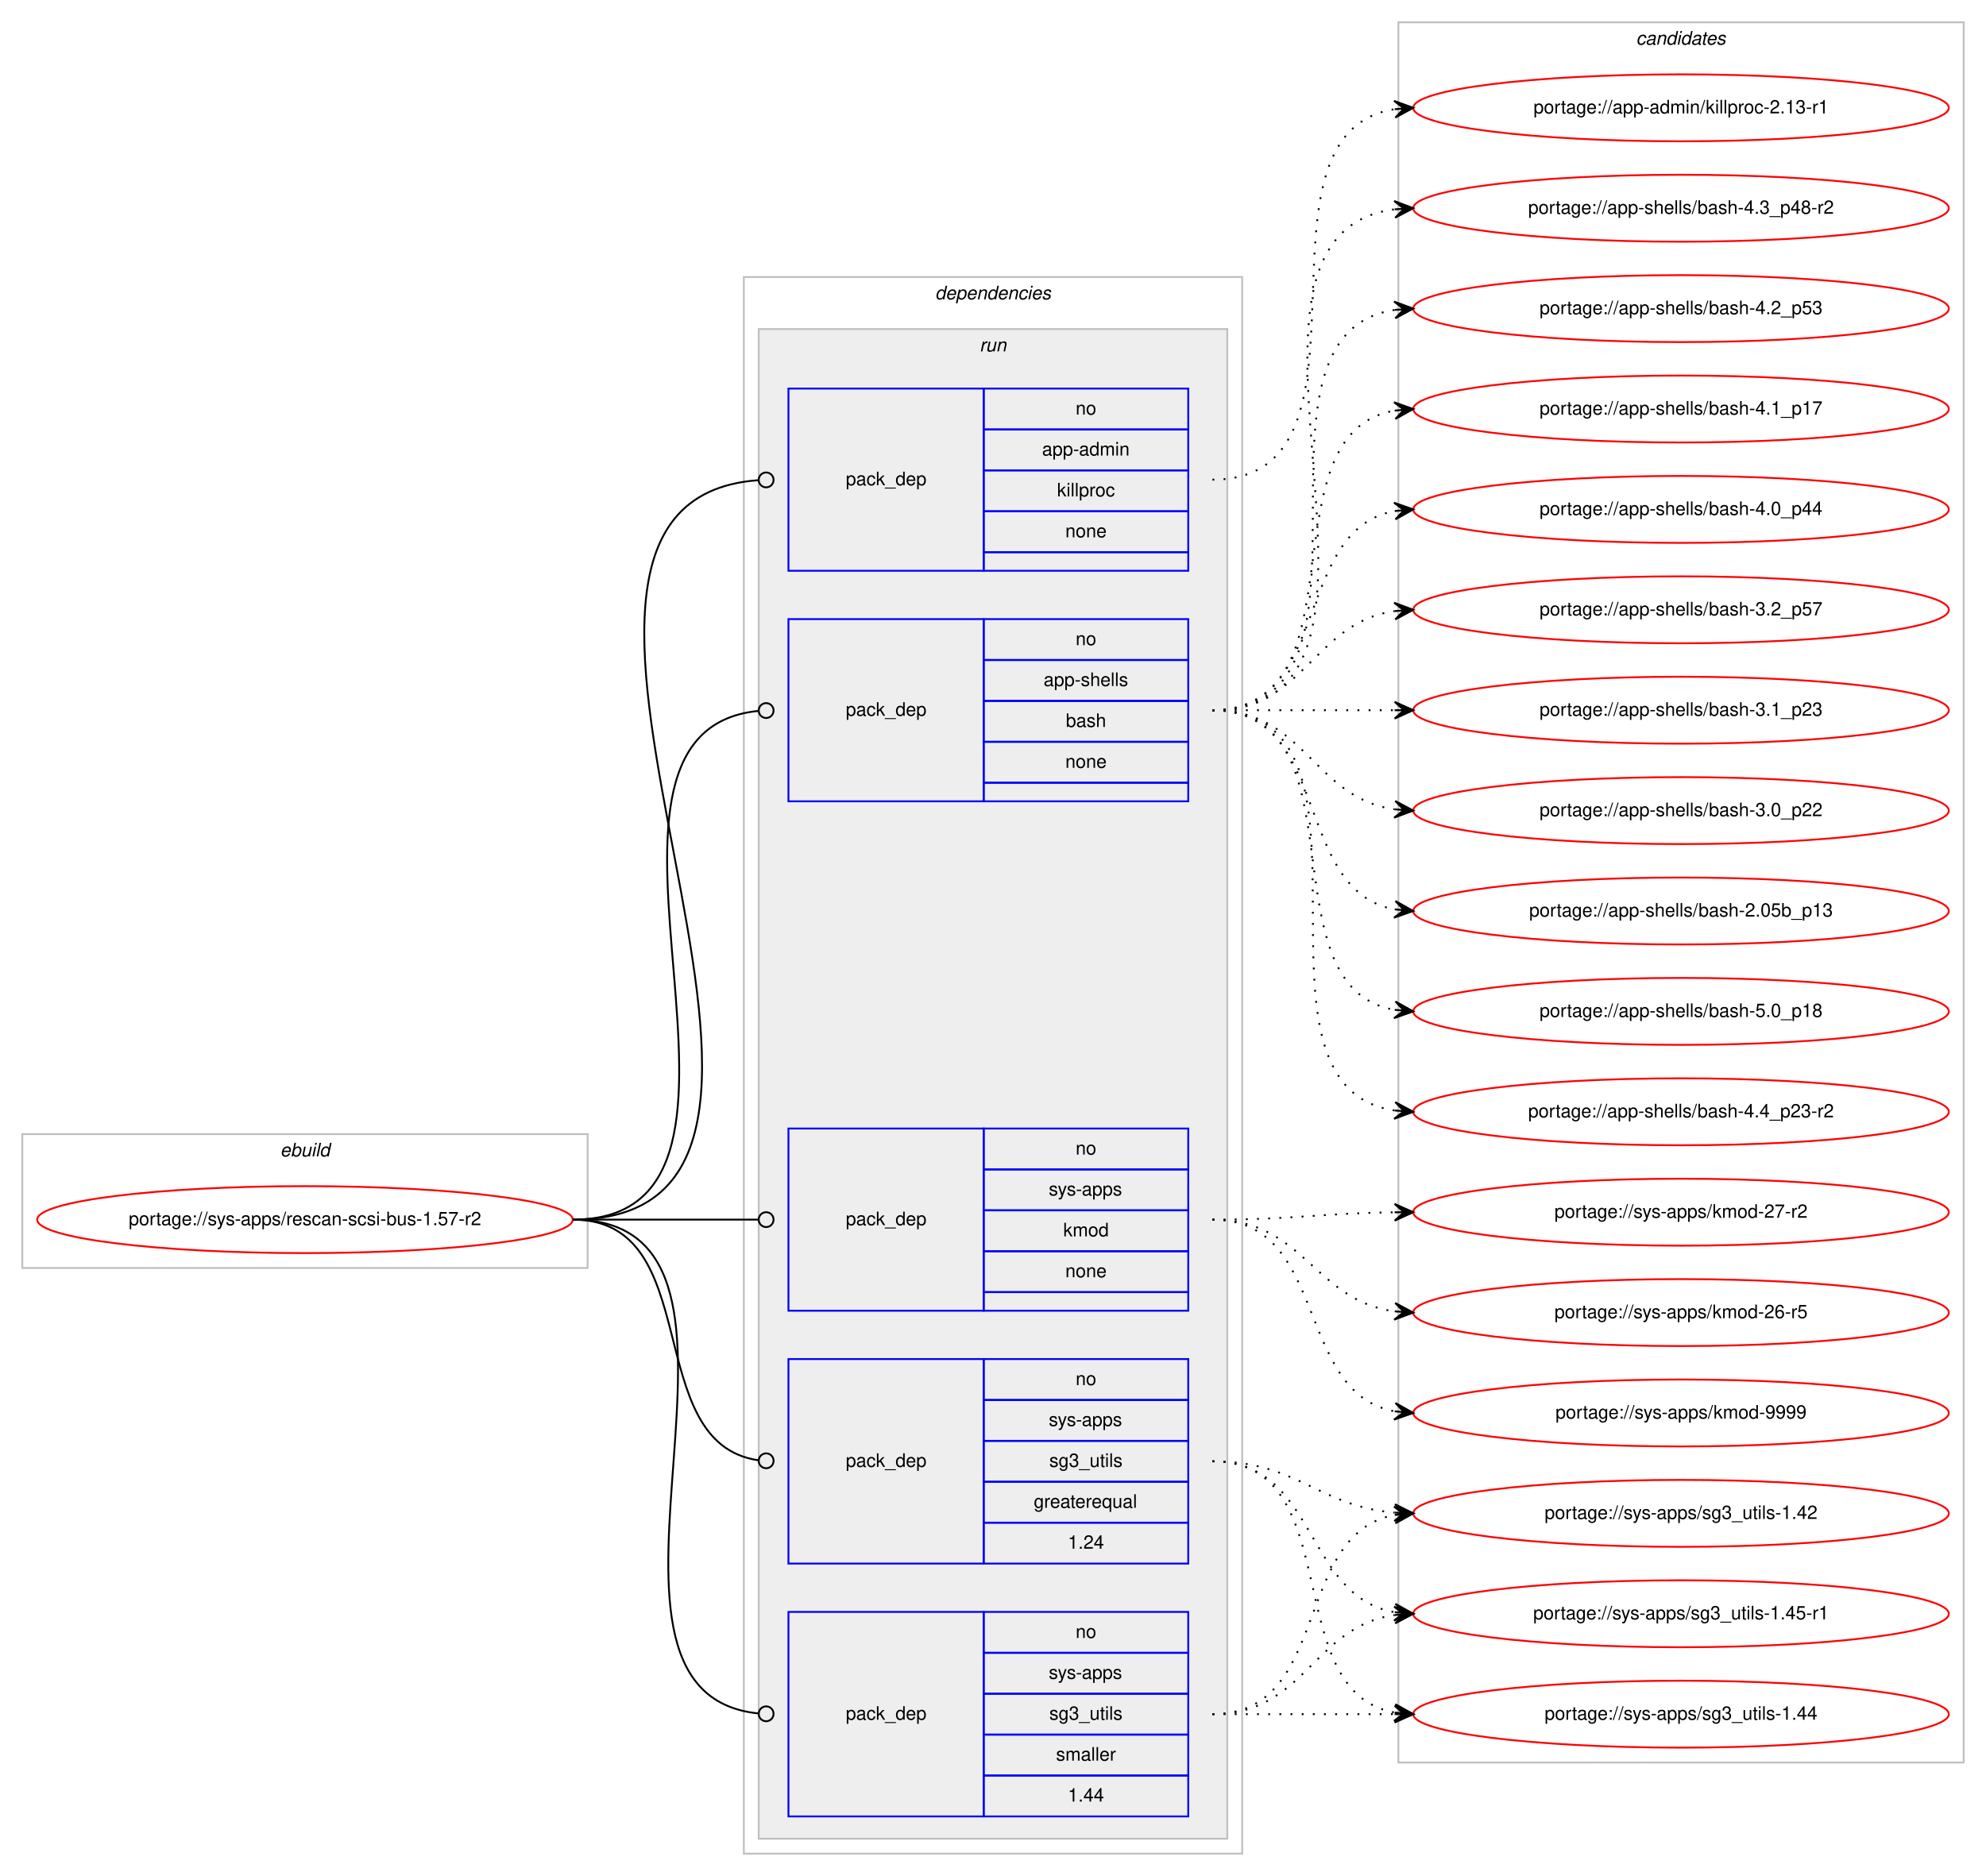
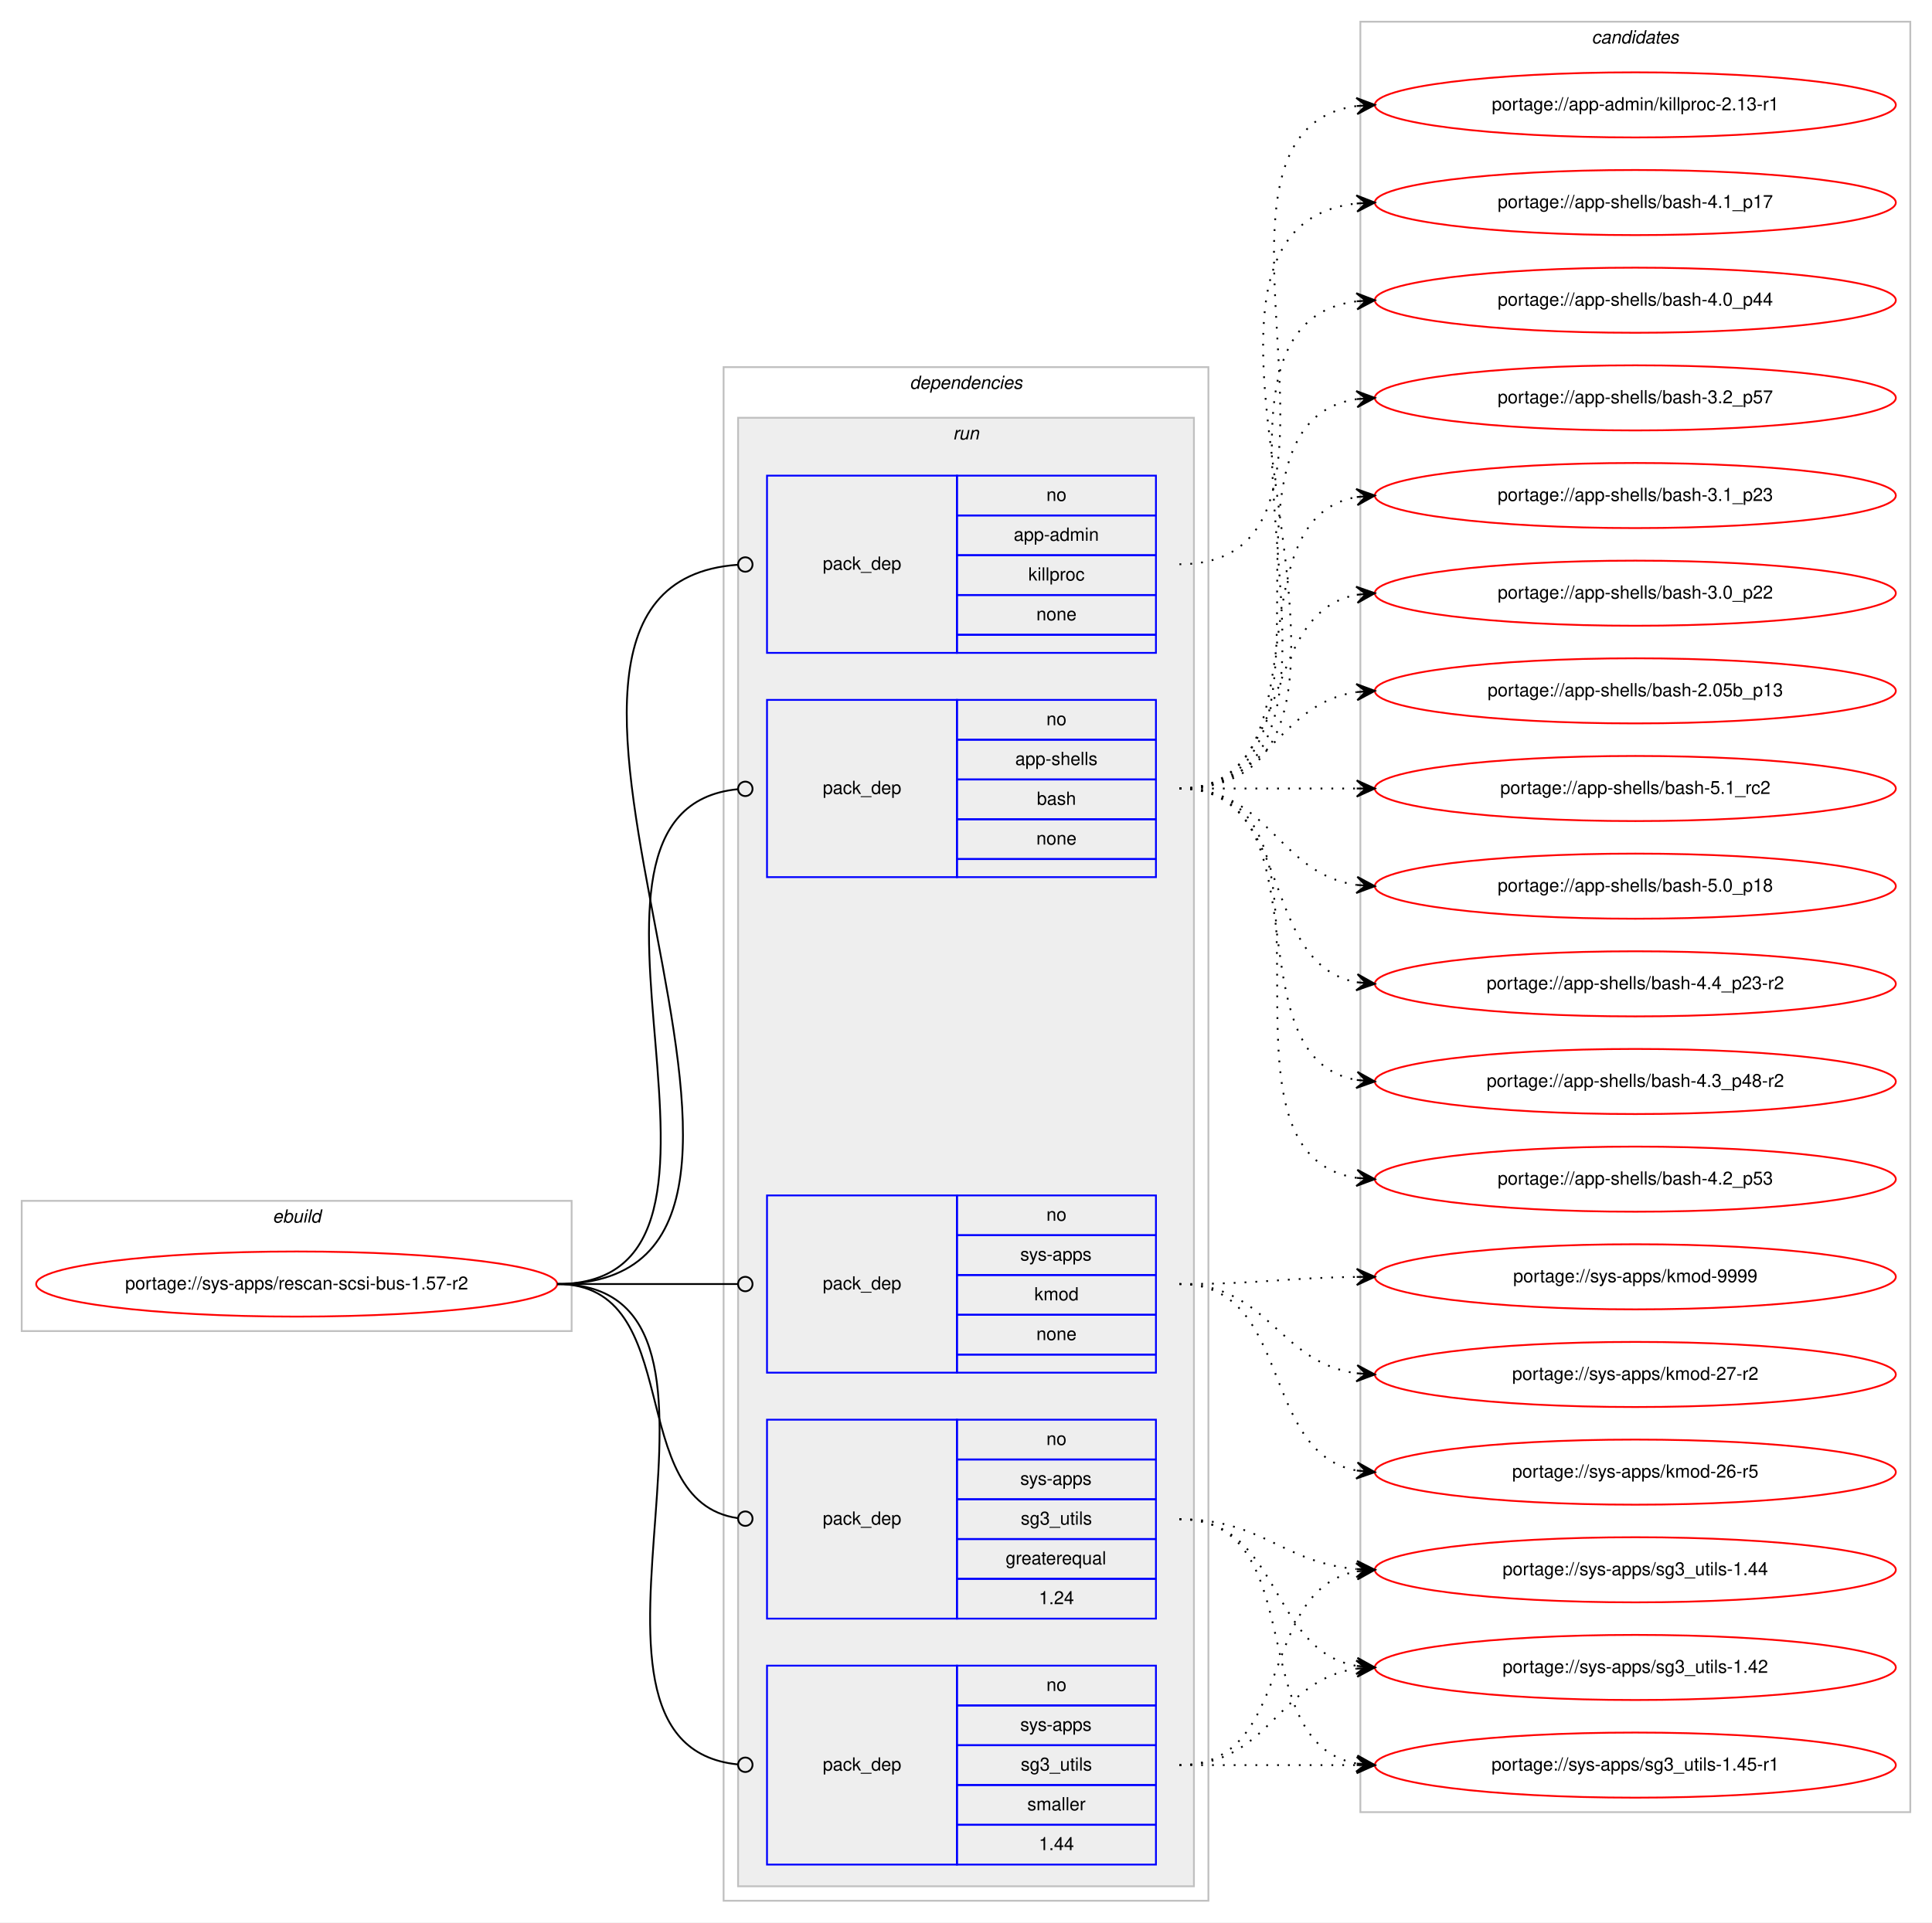
- <svg xmlns="http://www.w3.org/2000/svg" xmlns:xlink="http://www.w3.org/1999/xlink" width="1068pt" height="1009pt" viewBox="0.00 0.00 1068.00 1009.00">
-   <g id="graph0" class="graph" transform="scale(1 1) rotate(0) translate(4 1005)">
-     <polygon fill="#ffffff" stroke="transparent" points="-4,4 -4,-1005 1064,-1005 1064,4 -4,4" />
+ <svg xmlns="http://www.w3.org/2000/svg" xmlns:xlink="http://www.w3.org/1999/xlink" width="1068pt" height="1063pt" viewBox="0.00 0.00 1068.00 1063.00">
+   <g id="graph0" class="graph" transform="scale(1 1) rotate(0) translate(4 1059)">
+     <polygon fill="#ffffff" stroke="transparent" points="-4,4 -4,-1059 1064,-1059 1064,4 -4,4" />
    <g id="clust1" class="cluster">
      <polygon fill="none" stroke="#c0c0c0" points="8,-323 8,-395 312,-395 312,-323 8,-323" />
      <text text-anchor="start" x="146.663" y="-383" font-family="Helvetica,sans-Serif" font-style="italic" font-size="10.00" fill="#000000">ebuild</text>
    </g>
    <g id="clust2" class="cluster">
      <polygon fill="none" stroke="#c0c0c0" points="396,-8 396,-856 664,-856 664,-8 396,-8" />
      <text text-anchor="start" x="498.875" y="-844" font-family="Helvetica,sans-Serif" font-style="italic" font-size="10.00" fill="#000000">dependencies</text>
    </g>
    <g id="clust5" class="cluster">
      <polygon fill="#eeeeee" stroke="#c0c0c0" points="404,-16 404,-828 656,-828 656,-16 404,-16" />
      <text text-anchor="start" x="522.777" y="-816" font-family="Helvetica,sans-Serif" font-style="italic" font-size="10.00" fill="#000000">run</text>
    </g>
    <g id="clust11" class="cluster">
-       <polygon fill="none" stroke="#c0c0c0" points="748,-57 748,-993 1052,-993 1052,-57 748,-57" />
-       <text text-anchor="start" x="875.824" y="-981" font-family="Helvetica,sans-Serif" font-style="italic" font-size="10.00" fill="#000000">candidates</text>
+       <polygon fill="none" stroke="#c0c0c0" points="748,-57 748,-1047 1052,-1047 1052,-57 748,-57" />
+       <text text-anchor="start" x="875.824" y="-1035" font-family="Helvetica,sans-Serif" font-style="italic" font-size="10.00" fill="#000000">candidates</text>
    </g>
    <g id="node1" class="node">
      <g id="a_node1">
        <a xlink:href="../sys-apps/rescan-scsi-bus-1.57-r2.svg" xlink:title="portage://sys-apps/rescan-scsi-bus-1.57-r2">
          <ellipse fill="none" stroke="#ff0000" cx="160" cy="-349" rx="144" ry="18" />
          <text text-anchor="middle" x="160" y="-346" font-family="Helvetica,sans-Serif" font-size="10.00" fill="#000000">portage://sys-apps/rescan-scsi-bus-1.57-r2</text>
        </a>
      </g>
    </g>
    <g id="node2" class="node">
      <polygon fill="none" stroke="#0000ff" points="420,-698 420,-796 525,-796 525,-698 420,-698" />
      <text text-anchor="start" x="450.823" y="-744" font-family="Helvetica,sans-Serif" font-size="10.00" fill="#000000">pack_dep</text>
      <polygon fill="none" stroke="#0000ff" points="525,-774 525,-796 635,-796 635,-774 525,-774" />
      <text text-anchor="start" x="574.441" y="-782" font-family="Helvetica,sans-Serif" font-size="10.00" fill="#000000">no</text>
      <polygon fill="none" stroke="#0000ff" points="525,-752 525,-774 635,-774 635,-752 525,-752" />
      <text text-anchor="start" x="556.385" y="-760" font-family="Helvetica,sans-Serif" font-size="10.00" fill="#000000">app-admin</text>
      <polygon fill="none" stroke="#0000ff" points="525,-730 525,-752 635,-752 635,-730 525,-730" />
      <text text-anchor="start" x="564.448" y="-738" font-family="Helvetica,sans-Serif" font-size="10.00" fill="#000000">killproc</text>
      <polygon fill="none" stroke="#0000ff" points="525,-708 525,-730 635,-730 635,-708 525,-708" />
      <text text-anchor="start" x="568.882" y="-716" font-family="Helvetica,sans-Serif" font-size="10.00" fill="#000000">none</text>
      <polygon fill="none" stroke="#0000ff" points="525,-698 525,-708 635,-708 635,-698 525,-698" />
    </g>
    <g id="edge1" class="edge">
      <path fill="none" stroke="#000000" d="M304,-349C484.511,-349 236.441,-735.042 403.978,-746.729" />
      <ellipse fill="none" stroke="#000000" cx="408.002" cy="-746.865" rx="4" ry="4" />
    </g>
    <g id="node3" class="node">
      <polygon fill="none" stroke="#0000ff" points="420,-574 420,-672 525,-672 525,-574 420,-574" />
      <text text-anchor="start" x="450.823" y="-620" font-family="Helvetica,sans-Serif" font-size="10.00" fill="#000000">pack_dep</text>
      <polygon fill="none" stroke="#0000ff" points="525,-650 525,-672 635,-672 635,-650 525,-650" />
      <text text-anchor="start" x="574.441" y="-658" font-family="Helvetica,sans-Serif" font-size="10.00" fill="#000000">no</text>
      <polygon fill="none" stroke="#0000ff" points="525,-628 525,-650 635,-650 635,-628 525,-628" />
      <text text-anchor="start" x="557.219" y="-636" font-family="Helvetica,sans-Serif" font-size="10.00" fill="#000000">app-shells</text>
      <polygon fill="none" stroke="#0000ff" points="525,-606 525,-628 635,-628 635,-606 525,-606" />
      <text text-anchor="start" x="569.162" y="-614" font-family="Helvetica,sans-Serif" font-size="10.00" fill="#000000">bash</text>
      <polygon fill="none" stroke="#0000ff" points="525,-584 525,-606 635,-606 635,-584 525,-584" />
      <text text-anchor="start" x="568.882" y="-592" font-family="Helvetica,sans-Serif" font-size="10.00" fill="#000000">none</text>
      <polygon fill="none" stroke="#0000ff" points="525,-574 525,-584 635,-584 635,-574 525,-574" />
    </g>
    <g id="edge2" class="edge">
      <path fill="none" stroke="#000000" d="M304,-349C432.084,-349 287.581,-611.353 403.952,-622.626" />
      <ellipse fill="none" stroke="#000000" cx="408.004" cy="-622.814" rx="4" ry="4" />
    </g>
    <g id="node4" class="node">
      <polygon fill="none" stroke="#0000ff" points="420,-300 420,-398 525,-398 525,-300 420,-300" />
      <text text-anchor="start" x="450.823" y="-346" font-family="Helvetica,sans-Serif" font-size="10.00" fill="#000000">pack_dep</text>
      <polygon fill="none" stroke="#0000ff" points="525,-376 525,-398 635,-398 635,-376 525,-376" />
      <text text-anchor="start" x="574.441" y="-384" font-family="Helvetica,sans-Serif" font-size="10.00" fill="#000000">no</text>
      <polygon fill="none" stroke="#0000ff" points="525,-354 525,-376 635,-376 635,-354 525,-354" />
      <text text-anchor="start" x="559.997" y="-362" font-family="Helvetica,sans-Serif" font-size="10.00" fill="#000000">sys-apps</text>
      <polygon fill="none" stroke="#0000ff" points="525,-332 525,-354 635,-354 635,-332 525,-332" />
      <text text-anchor="start" x="567.777" y="-340" font-family="Helvetica,sans-Serif" font-size="10.00" fill="#000000">kmod</text>
      <polygon fill="none" stroke="#0000ff" points="525,-310 525,-332 635,-332 635,-310 525,-310" />
      <text text-anchor="start" x="568.882" y="-318" font-family="Helvetica,sans-Serif" font-size="10.00" fill="#000000">none</text>
      <polygon fill="none" stroke="#0000ff" points="525,-300 525,-310 635,-310 635,-300 525,-300" />
    </g>
    <g id="edge3" class="edge">
      <path fill="none" stroke="#000000" d="M304,-349C349.188,-349 362.47,-349 403.919,-349" />
      <ellipse fill="none" stroke="#000000" cx="408" cy="-349" rx="4" ry="4" />
    </g>
    <g id="node5" class="node">
      <polygon fill="none" stroke="#0000ff" points="420,-164 420,-274 525,-274 525,-164 420,-164" />
      <text text-anchor="start" x="450.823" y="-216" font-family="Helvetica,sans-Serif" font-size="10.00" fill="#000000">pack_dep</text>
      <polygon fill="none" stroke="#0000ff" points="525,-252 525,-274 635,-274 635,-252 525,-252" />
      <text text-anchor="start" x="574.441" y="-260" font-family="Helvetica,sans-Serif" font-size="10.00" fill="#000000">no</text>
      <polygon fill="none" stroke="#0000ff" points="525,-230 525,-252 635,-252 635,-230 525,-230" />
      <text text-anchor="start" x="559.997" y="-238" font-family="Helvetica,sans-Serif" font-size="10.00" fill="#000000">sys-apps</text>
      <polygon fill="none" stroke="#0000ff" points="525,-208 525,-230 635,-230 635,-208 525,-208" />
      <text text-anchor="start" x="560.274" y="-216" font-family="Helvetica,sans-Serif" font-size="10.00" fill="#000000">sg3_utils</text>
      <polygon fill="none" stroke="#0000ff" points="525,-186 525,-208 635,-208 635,-186 525,-186" />
      <text text-anchor="start" x="551.936" y="-194" font-family="Helvetica,sans-Serif" font-size="10.00" fill="#000000">greaterequal</text>
      <polygon fill="none" stroke="#0000ff" points="525,-164 525,-186 635,-186 635,-164 525,-164" />
      <text text-anchor="start" x="570.272" y="-172" font-family="Helvetica,sans-Serif" font-size="10.00" fill="#000000">1.24</text>
    </g>
    <g id="edge4" class="edge">
      <path fill="none" stroke="#000000" d="M304,-349C376.181,-349 340.005,-228.958 403.721,-219.58" />
      <ellipse fill="none" stroke="#000000" cx="408.01" cy="-219.279" rx="4" ry="4" />
    </g>
    <g id="node6" class="node">
      <polygon fill="none" stroke="#0000ff" points="420,-28 420,-138 525,-138 525,-28 420,-28" />
      <text text-anchor="start" x="450.823" y="-80" font-family="Helvetica,sans-Serif" font-size="10.00" fill="#000000">pack_dep</text>
      <polygon fill="none" stroke="#0000ff" points="525,-116 525,-138 635,-138 635,-116 525,-116" />
      <text text-anchor="start" x="574.441" y="-124" font-family="Helvetica,sans-Serif" font-size="10.00" fill="#000000">no</text>
      <polygon fill="none" stroke="#0000ff" points="525,-94 525,-116 635,-116 635,-94 525,-94" />
      <text text-anchor="start" x="559.997" y="-102" font-family="Helvetica,sans-Serif" font-size="10.00" fill="#000000">sys-apps</text>
      <polygon fill="none" stroke="#0000ff" points="525,-72 525,-94 635,-94 635,-72 525,-72" />
      <text text-anchor="start" x="560.274" y="-80" font-family="Helvetica,sans-Serif" font-size="10.00" fill="#000000">sg3_utils</text>
      <polygon fill="none" stroke="#0000ff" points="525,-50 525,-72 635,-72 635,-50 525,-50" />
      <text text-anchor="start" x="563.893" y="-58" font-family="Helvetica,sans-Serif" font-size="10.00" fill="#000000">smaller</text>
      <polygon fill="none" stroke="#0000ff" points="525,-28 525,-50 635,-50 635,-28 525,-28" />
      <text text-anchor="start" x="570.272" y="-36" font-family="Helvetica,sans-Serif" font-size="10.00" fill="#000000">1.44</text>
    </g>
    <g id="edge5" class="edge">
      <path fill="none" stroke="#000000" d="M304,-349C428.729,-349 290.878,-94.815 403.812,-83.397" />
      <ellipse fill="none" stroke="#000000" cx="408.005" cy="-83.194" rx="4" ry="4" />
    </g>
    <g id="node7" class="node">
      <g id="a_node7">
        <a xlink:href="../app-admin/killproc-2.13-r1.svg" xlink:title="portage://app-admin/killproc-2.13-r1">
-           <ellipse fill="none" stroke="#ff0000" cx="900" cy="-947" rx="144" ry="18" />
-           <text text-anchor="middle" x="900" y="-944" font-family="Helvetica,sans-Serif" font-size="10.00" fill="#000000">portage://app-admin/killproc-2.13-r1</text>
+           <ellipse fill="none" stroke="#ff0000" cx="900" cy="-1001" rx="144" ry="18" />
+           <text text-anchor="middle" x="900" y="-998" font-family="Helvetica,sans-Serif" font-size="10.00" fill="#000000">portage://app-admin/killproc-2.13-r1</text>
        </a>
      </g>
    </g>
    <g id="edge6" class="edge">
-       <path fill="none" stroke="#000000" stroke-dasharray="1,5" d="M648,-747C745.371,-747 661.52,-932.808 745.795,-946.236" />
-       <polygon fill="#000000" stroke="#000000" points="756,-947 745.692,-950.74 751.014,-946.626 746.028,-946.253 746.028,-946.253 746.028,-946.253 751.014,-946.626 746.364,-941.765 756,-947 756,-947" />
+       <path fill="none" stroke="#000000" stroke-dasharray="1,5" d="M648,-747C767.076,-747 641.154,-986.335 745.875,-1000.359" />
+       <polygon fill="#000000" stroke="#000000" points="756,-1001 745.736,-1004.859 751.01,-1000.684 746.02,-1000.368 746.02,-1000.368 746.02,-1000.368 751.01,-1000.684 746.304,-995.877 756,-1001 756,-1001" />
    </g>
    <g id="node8" class="node">
      <g id="a_node8">
+         <a xlink:href="../app-shells/bash-5.1_rc2.svg" xlink:title="portage://app-shells/bash-5.1_rc2">
+           <ellipse fill="none" stroke="#ff0000" cx="900" cy="-623" rx="144" ry="18" />
+           <text text-anchor="middle" x="900" y="-620" font-family="Helvetica,sans-Serif" font-size="10.00" fill="#000000">portage://app-shells/bash-5.1_rc2</text>
+         </a>
+       </g>
+     </g>
+     <g id="edge7" class="edge">
+       <path fill="none" stroke="#000000" stroke-dasharray="1,5" d="M648,-623C692.438,-623 706.02,-623 745.878,-623" />
+       <polygon fill="#000000" stroke="#000000" points="756,-623 746,-627.5 751,-623 746,-623 746,-623 746,-623 751,-623 746,-618.5 756,-623 756,-623" />
+     </g>
+     <g id="node9" class="node">
+       <g id="a_node9">
        <a xlink:href="../app-shells/bash-5.0_p18.svg" xlink:title="portage://app-shells/bash-5.0_p18">
+           <ellipse fill="none" stroke="#ff0000" cx="900" cy="-569" rx="144" ry="18" />
+           <text text-anchor="middle" x="900" y="-566" font-family="Helvetica,sans-Serif" font-size="10.00" fill="#000000">portage://app-shells/bash-5.0_p18</text>
+         </a>
+       </g>
+     </g>
+     <g id="edge8" class="edge">
+       <path fill="none" stroke="#000000" stroke-dasharray="1,5" d="M648,-623C698.102,-623 702.012,-575.934 745.979,-569.683" />
+       <polygon fill="#000000" stroke="#000000" points="756,-569 746.329,-574.169 751.012,-569.34 746.023,-569.68 746.023,-569.68 746.023,-569.68 751.012,-569.34 745.717,-565.19 756,-569 756,-569" />
+     </g>
+     <g id="node10" class="node">
+       <g id="a_node10">
+         <a xlink:href="../app-shells/bash-4.4_p23-r2.svg" xlink:title="portage://app-shells/bash-4.4_p23-r2">
+           <ellipse fill="none" stroke="#ff0000" cx="900" cy="-515" rx="144" ry="18" />
+           <text text-anchor="middle" x="900" y="-512" font-family="Helvetica,sans-Serif" font-size="10.00" fill="#000000">portage://app-shells/bash-4.4_p23-r2</text>
+         </a>
+       </g>
+     </g>
+     <g id="edge9" class="edge">
+       <path fill="none" stroke="#000000" stroke-dasharray="1,5" d="M648,-623C712.303,-623 690.78,-526.09 746.031,-515.869" />
+       <polygon fill="#000000" stroke="#000000" points="756,-515 746.429,-520.352 751.019,-515.434 746.038,-515.869 746.038,-515.869 746.038,-515.869 751.019,-515.434 745.647,-511.386 756,-515 756,-515" />
+     </g>
+     <g id="node11" class="node">
+       <g id="a_node11">
+         <a xlink:href="../app-shells/bash-4.3_p48-r2.svg" xlink:title="portage://app-shells/bash-4.3_p48-r2">
          <ellipse fill="none" stroke="#ff0000" cx="900" cy="-461" rx="144" ry="18" />
-           <text text-anchor="middle" x="900" y="-458" font-family="Helvetica,sans-Serif" font-size="10.00" fill="#000000">portage://app-shells/bash-5.0_p18</text>
-         </a>
-       </g>
-     </g>
-     <g id="edge7" class="edge">
+           <text text-anchor="middle" x="900" y="-458" font-family="Helvetica,sans-Serif" font-size="10.00" fill="#000000">portage://app-shells/bash-4.3_p48-r2</text>
+         </a>
+       </g>
+     </g>
+     <g id="edge10" class="edge">
      <path fill="none" stroke="#000000" stroke-dasharray="1,5" d="M648,-623C730.815,-623 674.779,-474.623 745.661,-461.872" />
      <polygon fill="#000000" stroke="#000000" points="756,-461 746.413,-466.324 751.018,-461.42 746.035,-461.84 746.035,-461.84 746.035,-461.84 751.018,-461.42 745.657,-457.356 756,-461 756,-461" />
    </g>
-     <g id="node9" class="node">
-       <g id="a_node9">
-         <a xlink:href="../app-shells/bash-4.4_p23-r2.svg" xlink:title="portage://app-shells/bash-4.4_p23-r2">
+     <g id="node12" class="node">
+       <g id="a_node12">
+         <a xlink:href="../app-shells/bash-4.2_p53.svg" xlink:title="portage://app-shells/bash-4.2_p53">
          <ellipse fill="none" stroke="#ff0000" cx="900" cy="-407" rx="144" ry="18" />
-           <text text-anchor="middle" x="900" y="-404" font-family="Helvetica,sans-Serif" font-size="10.00" fill="#000000">portage://app-shells/bash-4.4_p23-r2</text>
-         </a>
-       </g>
-     </g>
-     <g id="edge8" class="edge">
+           <text text-anchor="middle" x="900" y="-404" font-family="Helvetica,sans-Serif" font-size="10.00" fill="#000000">portage://app-shells/bash-4.2_p53</text>
+         </a>
+       </g>
+     </g>
+     <g id="edge11" class="edge">
      <path fill="none" stroke="#000000" stroke-dasharray="1,5" d="M648,-623C751.768,-623 655.516,-421.106 746.001,-407.699" />
      <polygon fill="#000000" stroke="#000000" points="756,-407 746.338,-412.186 751.012,-407.349 746.024,-407.697 746.024,-407.697 746.024,-407.697 751.012,-407.349 745.711,-403.208 756,-407 756,-407" />
    </g>
-     <g id="node10" class="node">
-       <g id="a_node10">
-         <a xlink:href="../app-shells/bash-4.3_p48-r2.svg" xlink:title="portage://app-shells/bash-4.3_p48-r2">
+     <g id="node13" class="node">
+       <g id="a_node13">
+         <a xlink:href="../app-shells/bash-4.1_p17.svg" xlink:title="portage://app-shells/bash-4.1_p17">
+           <ellipse fill="none" stroke="#ff0000" cx="900" cy="-947" rx="144" ry="18" />
+           <text text-anchor="middle" x="900" y="-944" font-family="Helvetica,sans-Serif" font-size="10.00" fill="#000000">portage://app-shells/bash-4.1_p17</text>
+         </a>
+       </g>
+     </g>
+     <g id="edge12" class="edge">
+       <path fill="none" stroke="#000000" stroke-dasharray="1,5" d="M648,-623C796.232,-623 613.188,-931.99 745.891,-946.474" />
+       <polygon fill="#000000" stroke="#000000" points="756,-947 745.78,-950.975 751.007,-946.74 746.014,-946.481 746.014,-946.481 746.014,-946.481 751.007,-946.74 746.247,-941.987 756,-947 756,-947" />
+     </g>
+     <g id="node14" class="node">
+       <g id="a_node14">
+         <a xlink:href="../app-shells/bash-4.0_p44.svg" xlink:title="portage://app-shells/bash-4.0_p44">
          <ellipse fill="none" stroke="#ff0000" cx="900" cy="-893" rx="144" ry="18" />
-           <text text-anchor="middle" x="900" y="-890" font-family="Helvetica,sans-Serif" font-size="10.00" fill="#000000">portage://app-shells/bash-4.3_p48-r2</text>
-         </a>
-       </g>
-     </g>
-     <g id="edge9" class="edge">
+           <text text-anchor="middle" x="900" y="-890" font-family="Helvetica,sans-Serif" font-size="10.00" fill="#000000">portage://app-shells/bash-4.0_p44</text>
+         </a>
+       </g>
+     </g>
+     <g id="edge13" class="edge">
      <path fill="none" stroke="#000000" stroke-dasharray="1,5" d="M648,-623C773.71,-623 634.777,-878.436 746.014,-892.405" />
      <polygon fill="#000000" stroke="#000000" points="756,-893 745.75,-896.898 751.009,-892.703 746.018,-892.405 746.018,-892.405 746.018,-892.405 751.009,-892.703 746.285,-887.913 756,-893 756,-893" />
    </g>
-     <g id="node11" class="node">
-       <g id="a_node11">
-         <a xlink:href="../app-shells/bash-4.2_p53.svg" xlink:title="portage://app-shells/bash-4.2_p53">
+     <g id="node15" class="node">
+       <g id="a_node15">
+         <a xlink:href="../app-shells/bash-3.2_p57.svg" xlink:title="portage://app-shells/bash-3.2_p57">
          <ellipse fill="none" stroke="#ff0000" cx="900" cy="-839" rx="144" ry="18" />
-           <text text-anchor="middle" x="900" y="-836" font-family="Helvetica,sans-Serif" font-size="10.00" fill="#000000">portage://app-shells/bash-4.2_p53</text>
-         </a>
-       </g>
-     </g>
-     <g id="edge10" class="edge">
+           <text text-anchor="middle" x="900" y="-836" font-family="Helvetica,sans-Serif" font-size="10.00" fill="#000000">portage://app-shells/bash-3.2_p57</text>
+         </a>
+       </g>
+     </g>
+     <g id="edge14" class="edge">
      <path fill="none" stroke="#000000" stroke-dasharray="1,5" d="M648,-623C751.768,-623 655.516,-824.894 746.001,-838.301" />
      <polygon fill="#000000" stroke="#000000" points="756,-839 745.711,-842.792 751.012,-838.652 746.024,-838.303 746.024,-838.303 746.024,-838.303 751.012,-838.652 746.338,-833.814 756,-839 756,-839" />
    </g>
-     <g id="node12" class="node">
-       <g id="a_node12">
-         <a xlink:href="../app-shells/bash-4.1_p17.svg" xlink:title="portage://app-shells/bash-4.1_p17">
+     <g id="node16" class="node">
+       <g id="a_node16">
+         <a xlink:href="../app-shells/bash-3.1_p23.svg" xlink:title="portage://app-shells/bash-3.1_p23">
          <ellipse fill="none" stroke="#ff0000" cx="900" cy="-785" rx="144" ry="18" />
-           <text text-anchor="middle" x="900" y="-782" font-family="Helvetica,sans-Serif" font-size="10.00" fill="#000000">portage://app-shells/bash-4.1_p17</text>
-         </a>
-       </g>
-     </g>
-     <g id="edge11" class="edge">
+           <text text-anchor="middle" x="900" y="-782" font-family="Helvetica,sans-Serif" font-size="10.00" fill="#000000">portage://app-shells/bash-3.1_p23</text>
+         </a>
+       </g>
+     </g>
+     <g id="edge15" class="edge">
      <path fill="none" stroke="#000000" stroke-dasharray="1,5" d="M648,-623C730.815,-623 674.779,-771.377 745.661,-784.128" />
      <polygon fill="#000000" stroke="#000000" points="756,-785 745.657,-788.644 751.018,-784.58 746.035,-784.16 746.035,-784.16 746.035,-784.16 751.018,-784.58 746.413,-779.676 756,-785 756,-785" />
    </g>
-     <g id="node13" class="node">
-       <g id="a_node13">
-         <a xlink:href="../app-shells/bash-4.0_p44.svg" xlink:title="portage://app-shells/bash-4.0_p44">
+     <g id="node17" class="node">
+       <g id="a_node17">
+         <a xlink:href="../app-shells/bash-3.0_p22.svg" xlink:title="portage://app-shells/bash-3.0_p22">
          <ellipse fill="none" stroke="#ff0000" cx="900" cy="-731" rx="144" ry="18" />
-           <text text-anchor="middle" x="900" y="-728" font-family="Helvetica,sans-Serif" font-size="10.00" fill="#000000">portage://app-shells/bash-4.0_p44</text>
-         </a>
-       </g>
-     </g>
-     <g id="edge12" class="edge">
+           <text text-anchor="middle" x="900" y="-728" font-family="Helvetica,sans-Serif" font-size="10.00" fill="#000000">portage://app-shells/bash-3.0_p22</text>
+         </a>
+       </g>
+     </g>
+     <g id="edge16" class="edge">
      <path fill="none" stroke="#000000" stroke-dasharray="1,5" d="M648,-623C712.303,-623 690.78,-719.91 746.031,-730.131" />
      <polygon fill="#000000" stroke="#000000" points="756,-731 745.647,-734.614 751.019,-730.566 746.038,-730.131 746.038,-730.131 746.038,-730.131 751.019,-730.566 746.429,-725.648 756,-731 756,-731" />
    </g>
-     <g id="node14" class="node">
-       <g id="a_node14">
-         <a xlink:href="../app-shells/bash-3.2_p57.svg" xlink:title="portage://app-shells/bash-3.2_p57">
+     <g id="node18" class="node">
+       <g id="a_node18">
+         <a xlink:href="../app-shells/bash-2.05b_p13.svg" xlink:title="portage://app-shells/bash-2.05b_p13">
          <ellipse fill="none" stroke="#ff0000" cx="900" cy="-677" rx="144" ry="18" />
-           <text text-anchor="middle" x="900" y="-674" font-family="Helvetica,sans-Serif" font-size="10.00" fill="#000000">portage://app-shells/bash-3.2_p57</text>
-         </a>
-       </g>
-     </g>
-     <g id="edge13" class="edge">
+           <text text-anchor="middle" x="900" y="-674" font-family="Helvetica,sans-Serif" font-size="10.00" fill="#000000">portage://app-shells/bash-2.05b_p13</text>
+         </a>
+       </g>
+     </g>
+     <g id="edge17" class="edge">
      <path fill="none" stroke="#000000" stroke-dasharray="1,5" d="M648,-623C698.102,-623 702.012,-670.066 745.979,-676.317" />
      <polygon fill="#000000" stroke="#000000" points="756,-677 745.717,-680.81 751.012,-676.66 746.023,-676.32 746.023,-676.32 746.023,-676.32 751.012,-676.66 746.329,-671.831 756,-677 756,-677" />
    </g>
-     <g id="node15" class="node">
-       <g id="a_node15">
-         <a xlink:href="../app-shells/bash-3.1_p23.svg" xlink:title="portage://app-shells/bash-3.1_p23">
-           <ellipse fill="none" stroke="#ff0000" cx="900" cy="-623" rx="144" ry="18" />
-           <text text-anchor="middle" x="900" y="-620" font-family="Helvetica,sans-Serif" font-size="10.00" fill="#000000">portage://app-shells/bash-3.1_p23</text>
-         </a>
-       </g>
-     </g>
-     <g id="edge14" class="edge">
-       <path fill="none" stroke="#000000" stroke-dasharray="1,5" d="M648,-623C692.438,-623 706.02,-623 745.878,-623" />
-       <polygon fill="#000000" stroke="#000000" points="756,-623 746,-627.5 751,-623 746,-623 746,-623 746,-623 751,-623 746,-618.5 756,-623 756,-623" />
-     </g>
-     <g id="node16" class="node">
-       <g id="a_node16">
-         <a xlink:href="../app-shells/bash-3.0_p22.svg" xlink:title="portage://app-shells/bash-3.0_p22">
-           <ellipse fill="none" stroke="#ff0000" cx="900" cy="-569" rx="144" ry="18" />
-           <text text-anchor="middle" x="900" y="-566" font-family="Helvetica,sans-Serif" font-size="10.00" fill="#000000">portage://app-shells/bash-3.0_p22</text>
-         </a>
-       </g>
-     </g>
-     <g id="edge15" class="edge">
-       <path fill="none" stroke="#000000" stroke-dasharray="1,5" d="M648,-623C698.102,-623 702.012,-575.934 745.979,-569.683" />
-       <polygon fill="#000000" stroke="#000000" points="756,-569 746.329,-574.169 751.012,-569.34 746.023,-569.68 746.023,-569.68 746.023,-569.68 751.012,-569.34 745.717,-565.19 756,-569 756,-569" />
-     </g>
-     <g id="node17" class="node">
-       <g id="a_node17">
-         <a xlink:href="../app-shells/bash-2.05b_p13.svg" xlink:title="portage://app-shells/bash-2.05b_p13">
-           <ellipse fill="none" stroke="#ff0000" cx="900" cy="-515" rx="144" ry="18" />
-           <text text-anchor="middle" x="900" y="-512" font-family="Helvetica,sans-Serif" font-size="10.00" fill="#000000">portage://app-shells/bash-2.05b_p13</text>
-         </a>
-       </g>
-     </g>
-     <g id="edge16" class="edge">
-       <path fill="none" stroke="#000000" stroke-dasharray="1,5" d="M648,-623C712.303,-623 690.78,-526.09 746.031,-515.869" />
-       <polygon fill="#000000" stroke="#000000" points="756,-515 746.429,-520.352 751.019,-515.434 746.038,-515.869 746.038,-515.869 746.038,-515.869 751.019,-515.434 745.647,-511.386 756,-515 756,-515" />
-     </g>
-     <g id="node18" class="node">
-       <g id="a_node18">
-         <a xlink:href="../sys-apps/kmod-9999.svg" xlink:title="portage://sys-apps/kmod-9999">
-           <ellipse fill="none" stroke="#ff0000" cx="900" cy="-245" rx="144" ry="18" />
-           <text text-anchor="middle" x="900" y="-242" font-family="Helvetica,sans-Serif" font-size="10.00" fill="#000000">portage://sys-apps/kmod-9999</text>
-         </a>
-       </g>
-     </g>
-     <g id="edge17" class="edge">
-       <path fill="none" stroke="#000000" stroke-dasharray="1,5" d="M648,-349C710.993,-349 691.852,-256.064 745.862,-245.899" />
-       <polygon fill="#000000" stroke="#000000" points="756,-245 746.437,-250.366 751.019,-245.442 746.039,-245.883 746.039,-245.883 746.039,-245.883 751.019,-245.442 745.641,-241.401 756,-245 756,-245" />
-     </g>
    <g id="node19" class="node">
      <g id="a_node19">
-         <a xlink:href="../sys-apps/kmod-27-r2.svg" xlink:title="portage://sys-apps/kmod-27-r2">
+         <a xlink:href="../sys-apps/kmod-9999.svg" xlink:title="portage://sys-apps/kmod-9999">
          <ellipse fill="none" stroke="#ff0000" cx="900" cy="-353" rx="144" ry="18" />
-           <text text-anchor="middle" x="900" y="-350" font-family="Helvetica,sans-Serif" font-size="10.00" fill="#000000">portage://sys-apps/kmod-27-r2</text>
+           <text text-anchor="middle" x="900" y="-350" font-family="Helvetica,sans-Serif" font-size="10.00" fill="#000000">portage://sys-apps/kmod-9999</text>
        </a>
      </g>
    </g>
    <g id="edge18" class="edge">
      <path fill="none" stroke="#000000" stroke-dasharray="1,5" d="M648,-349C692.468,-349 705.997,-352.428 745.872,-352.937" />
      <polygon fill="#000000" stroke="#000000" points="756,-353 745.972,-357.438 751,-352.969 746,-352.938 746,-352.938 746,-352.938 751,-352.969 746.028,-348.438 756,-353 756,-353" />
    </g>
    <g id="node20" class="node">
      <g id="a_node20">
-         <a xlink:href="../sys-apps/kmod-26-r5.svg" xlink:title="portage://sys-apps/kmod-26-r5">
+         <a xlink:href="../sys-apps/kmod-27-r2.svg" xlink:title="portage://sys-apps/kmod-27-r2">
          <ellipse fill="none" stroke="#ff0000" cx="900" cy="-299" rx="144" ry="18" />
-           <text text-anchor="middle" x="900" y="-296" font-family="Helvetica,sans-Serif" font-size="10.00" fill="#000000">portage://sys-apps/kmod-26-r5</text>
+           <text text-anchor="middle" x="900" y="-296" font-family="Helvetica,sans-Serif" font-size="10.00" fill="#000000">portage://sys-apps/kmod-27-r2</text>
        </a>
      </g>
    </g>
    <g id="edge19" class="edge">
      <path fill="none" stroke="#000000" stroke-dasharray="1,5" d="M648,-349C697.279,-349 702.566,-305.602 745.831,-299.669" />
      <polygon fill="#000000" stroke="#000000" points="756,-299 746.317,-304.147 751.011,-299.328 746.022,-299.656 746.022,-299.656 746.022,-299.656 751.011,-299.328 745.726,-295.166 756,-299 756,-299" />
    </g>
    <g id="node21" class="node">
      <g id="a_node21">
-         <a xlink:href="../sys-apps/sg3_utils-1.45-r1.svg" xlink:title="portage://sys-apps/sg3_utils-1.45-r1">
-           <ellipse fill="none" stroke="#ff0000" cx="900" cy="-137" rx="144" ry="18" />
-           <text text-anchor="middle" x="900" y="-134" font-family="Helvetica,sans-Serif" font-size="10.00" fill="#000000">portage://sys-apps/sg3_utils-1.45-r1</text>
+         <a xlink:href="../sys-apps/kmod-26-r5.svg" xlink:title="portage://sys-apps/kmod-26-r5">
+           <ellipse fill="none" stroke="#ff0000" cx="900" cy="-245" rx="144" ry="18" />
+           <text text-anchor="middle" x="900" y="-242" font-family="Helvetica,sans-Serif" font-size="10.00" fill="#000000">portage://sys-apps/kmod-26-r5</text>
        </a>
      </g>
    </g>
    <g id="edge20" class="edge">
-       <path fill="none" stroke="#000000" stroke-dasharray="1,5" d="M648,-219C704.619,-219 696.983,-146.629 745.821,-137.865" />
-       <polygon fill="#000000" stroke="#000000" points="756,-137 746.417,-142.331 751.018,-137.424 746.036,-137.847 746.036,-137.847 746.036,-137.847 751.018,-137.424 745.655,-133.363 756,-137 756,-137" />
+       <path fill="none" stroke="#000000" stroke-dasharray="1,5" d="M648,-349C710.993,-349 691.852,-256.064 745.862,-245.899" />
+       <polygon fill="#000000" stroke="#000000" points="756,-245 746.437,-250.366 751.019,-245.442 746.039,-245.883 746.039,-245.883 746.039,-245.883 751.019,-245.442 745.641,-241.401 756,-245 756,-245" />
    </g>
    <g id="node22" class="node">
      <g id="a_node22">
-         <a xlink:href="../sys-apps/sg3_utils-1.44.svg" xlink:title="portage://sys-apps/sg3_utils-1.44">
+         <a xlink:href="../sys-apps/sg3_utils-1.45-r1.svg" xlink:title="portage://sys-apps/sg3_utils-1.45-r1">
          <ellipse fill="none" stroke="#ff0000" cx="900" cy="-83" rx="144" ry="18" />
-           <text text-anchor="middle" x="900" y="-80" font-family="Helvetica,sans-Serif" font-size="10.00" fill="#000000">portage://sys-apps/sg3_utils-1.44</text>
+           <text text-anchor="middle" x="900" y="-80" font-family="Helvetica,sans-Serif" font-size="10.00" fill="#000000">portage://sys-apps/sg3_utils-1.45-r1</text>
        </a>
      </g>
    </g>
    <g id="edge21" class="edge">
      <path fill="none" stroke="#000000" stroke-dasharray="1,5" d="M648,-219C721.567,-219 682.891,-95.451 745.935,-83.868" />
      <polygon fill="#000000" stroke="#000000" points="756,-83 746.424,-88.343 751.019,-83.43 746.037,-83.86 746.037,-83.86 746.037,-83.86 751.019,-83.43 745.65,-79.376 756,-83 756,-83" />
    </g>
    <g id="node23" class="node">
      <g id="a_node23">
-         <a xlink:href="../sys-apps/sg3_utils-1.42.svg" xlink:title="portage://sys-apps/sg3_utils-1.42">
+         <a xlink:href="../sys-apps/sg3_utils-1.44.svg" xlink:title="portage://sys-apps/sg3_utils-1.44">
          <ellipse fill="none" stroke="#ff0000" cx="900" cy="-191" rx="144" ry="18" />
-           <text text-anchor="middle" x="900" y="-188" font-family="Helvetica,sans-Serif" font-size="10.00" fill="#000000">portage://sys-apps/sg3_utils-1.42</text>
+           <text text-anchor="middle" x="900" y="-188" font-family="Helvetica,sans-Serif" font-size="10.00" fill="#000000">portage://sys-apps/sg3_utils-1.44</text>
        </a>
      </g>
    </g>
    <g id="edge22" class="edge">
      <path fill="none" stroke="#000000" stroke-dasharray="1,5" d="M648,-219C694.004,-219 704.924,-194.901 745.857,-191.417" />
      <polygon fill="#000000" stroke="#000000" points="756,-191 746.194,-195.908 751.004,-191.206 746.009,-191.411 746.009,-191.411 746.009,-191.411 751.004,-191.206 745.823,-186.915 756,-191 756,-191" />
    </g>
+     <g id="node24" class="node">
+       <g id="a_node24">
+         <a xlink:href="../sys-apps/sg3_utils-1.42.svg" xlink:title="portage://sys-apps/sg3_utils-1.42">
+           <ellipse fill="none" stroke="#ff0000" cx="900" cy="-137" rx="144" ry="18" />
+           <text text-anchor="middle" x="900" y="-134" font-family="Helvetica,sans-Serif" font-size="10.00" fill="#000000">portage://sys-apps/sg3_utils-1.42</text>
+         </a>
+       </g>
+     </g>
    <g id="edge23" class="edge">
-       <path fill="none" stroke="#000000" stroke-dasharray="1,5" d="M648,-83C698.102,-83 702.012,-130.066 745.979,-136.317" />
-       <polygon fill="#000000" stroke="#000000" points="756,-137 745.717,-140.81 751.012,-136.66 746.023,-136.32 746.023,-136.32 746.023,-136.32 751.012,-136.66 746.329,-131.831 756,-137 756,-137" />
+       <path fill="none" stroke="#000000" stroke-dasharray="1,5" d="M648,-219C704.619,-219 696.983,-146.629 745.821,-137.865" />
+       <polygon fill="#000000" stroke="#000000" points="756,-137 746.417,-142.331 751.018,-137.424 746.036,-137.847 746.036,-137.847 746.036,-137.847 751.018,-137.424 745.655,-133.363 756,-137 756,-137" />
    </g>
    <g id="edge24" class="edge">
      <path fill="none" stroke="#000000" stroke-dasharray="1,5" d="M648,-83C692.438,-83 706.02,-83 745.878,-83" />
      <polygon fill="#000000" stroke="#000000" points="756,-83 746,-87.5 751,-83 746,-83 746,-83 746,-83 751,-83 746,-78.5 756,-83 756,-83" />
    </g>
    <g id="edge25" class="edge">
      <path fill="none" stroke="#000000" stroke-dasharray="1,5" d="M648,-83C712.303,-83 690.78,-179.91 746.031,-190.131" />
      <polygon fill="#000000" stroke="#000000" points="756,-191 745.647,-194.614 751.019,-190.566 746.038,-190.131 746.038,-190.131 746.038,-190.131 751.019,-190.566 746.429,-185.648 756,-191 756,-191" />
    </g>
+     <g id="edge26" class="edge">
+       <path fill="none" stroke="#000000" stroke-dasharray="1,5" d="M648,-83C698.102,-83 702.012,-130.066 745.979,-136.317" />
+       <polygon fill="#000000" stroke="#000000" points="756,-137 745.717,-140.81 751.012,-136.66 746.023,-136.32 746.023,-136.32 746.023,-136.32 751.012,-136.66 746.329,-131.831 756,-137 756,-137" />
+     </g>
  </g>
</svg>
